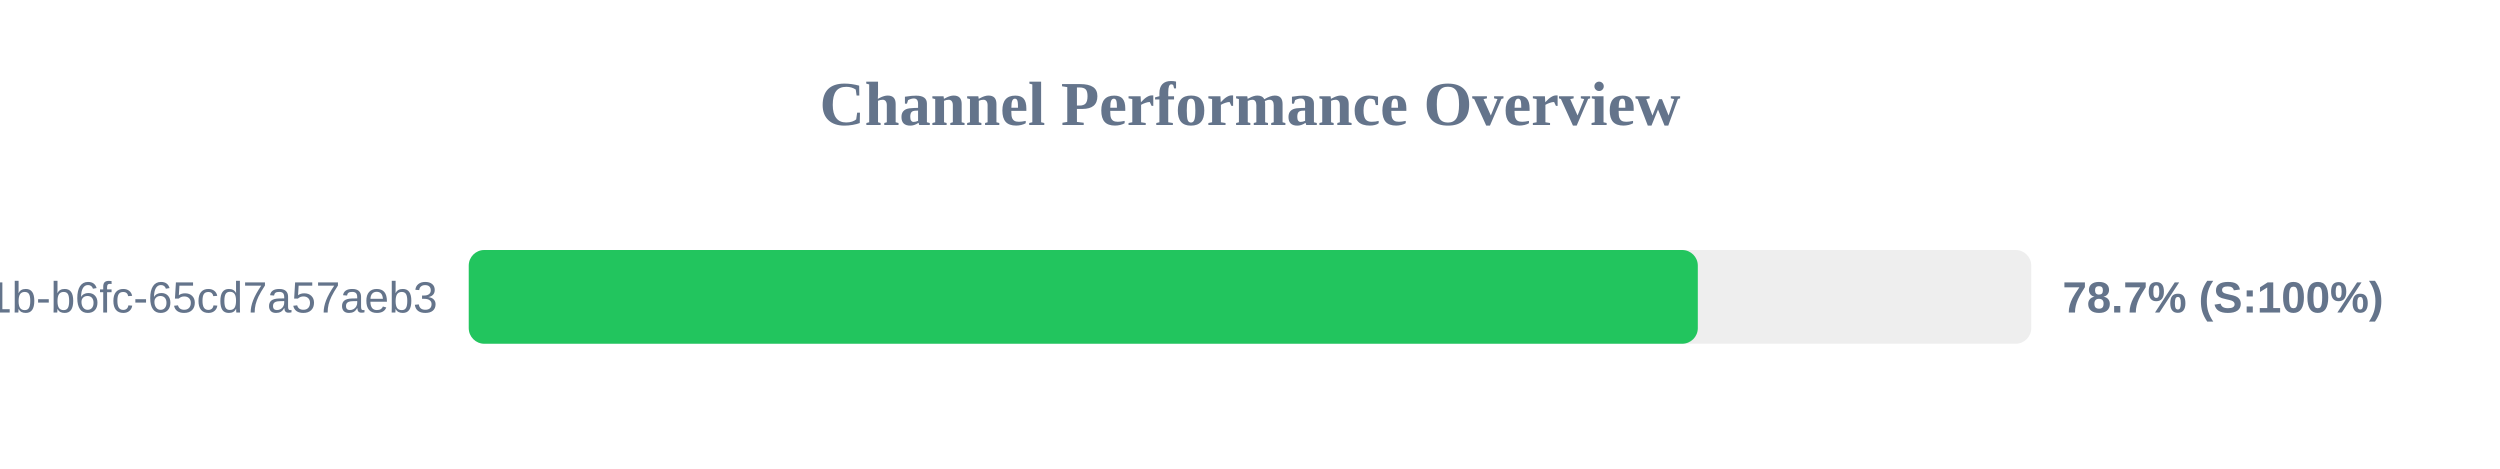
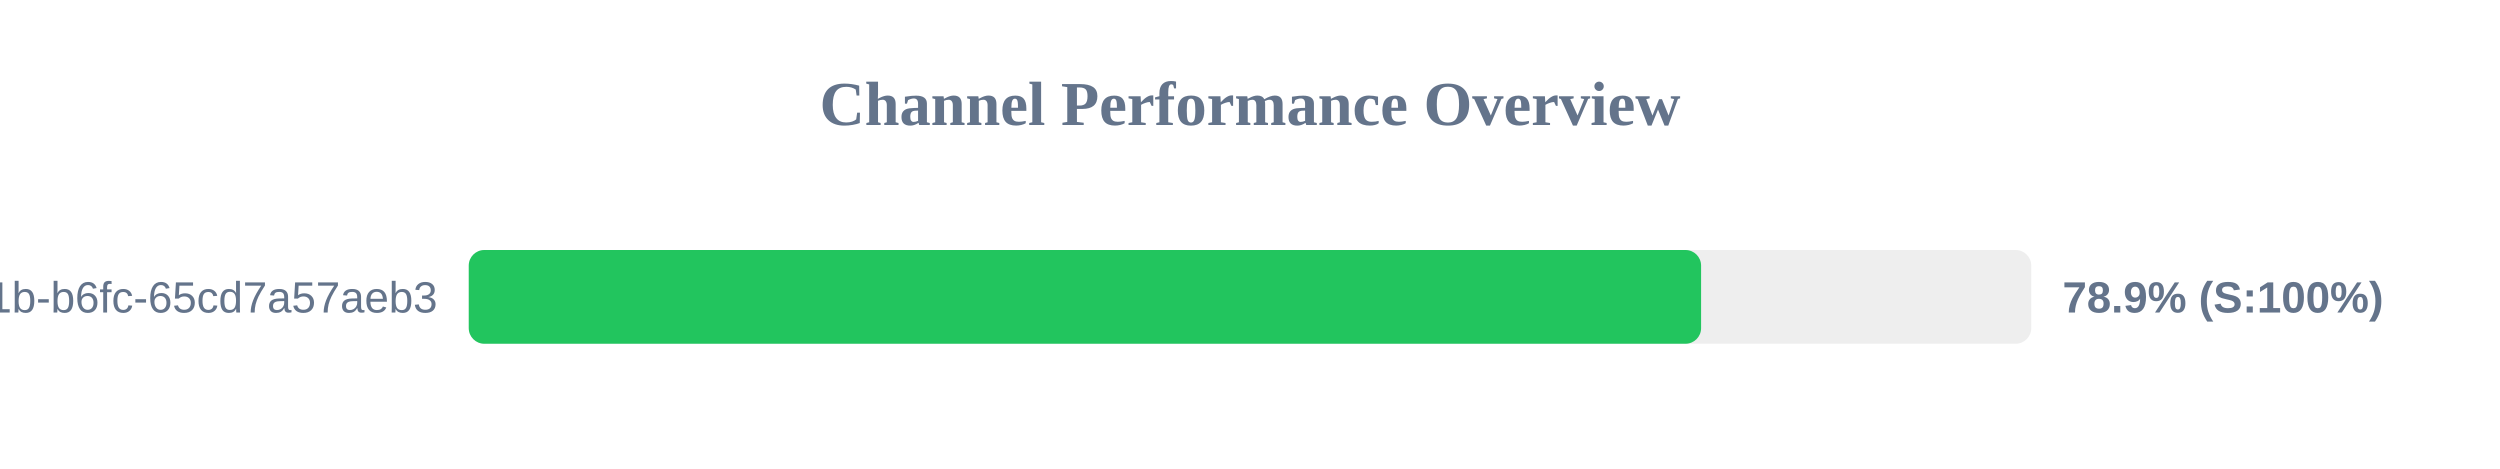
<svg xmlns="http://www.w3.org/2000/svg" width="800" height="150" version="1.1">
  <style>
        .row { font: 14px Arial; fill: #64748b; }
        .score { font: bold 14px Arial; fill: #64748b; }
    </style>
  <text x="400" y="40" text-anchor="middle" font-size="20px" font-weight="bold" fill="#64748b">Channel Performance Overview</text>
  <rect x="150" y="80" width="500" height="30" fill="#eee" rx="5" />
-   <rect x="150" y="80" width="393.3" height="30" fill="#22c55e" rx="5" />
+   <rect x="150" y="80" width="394.35" height="30" fill="#22c55e" rx="5" />
  <text x="140" y="100" text-anchor="end" class="row">?uuid=9c859345-959f-491b-b6fc-65cd7a57aeb3</text>
-   <text x="660" y="100" text-anchor="start" class="score">78.7% (S:100%)</text>
+   <text x="660" y="100" text-anchor="start" class="score">78.9% (S:100%)</text>
</svg>
